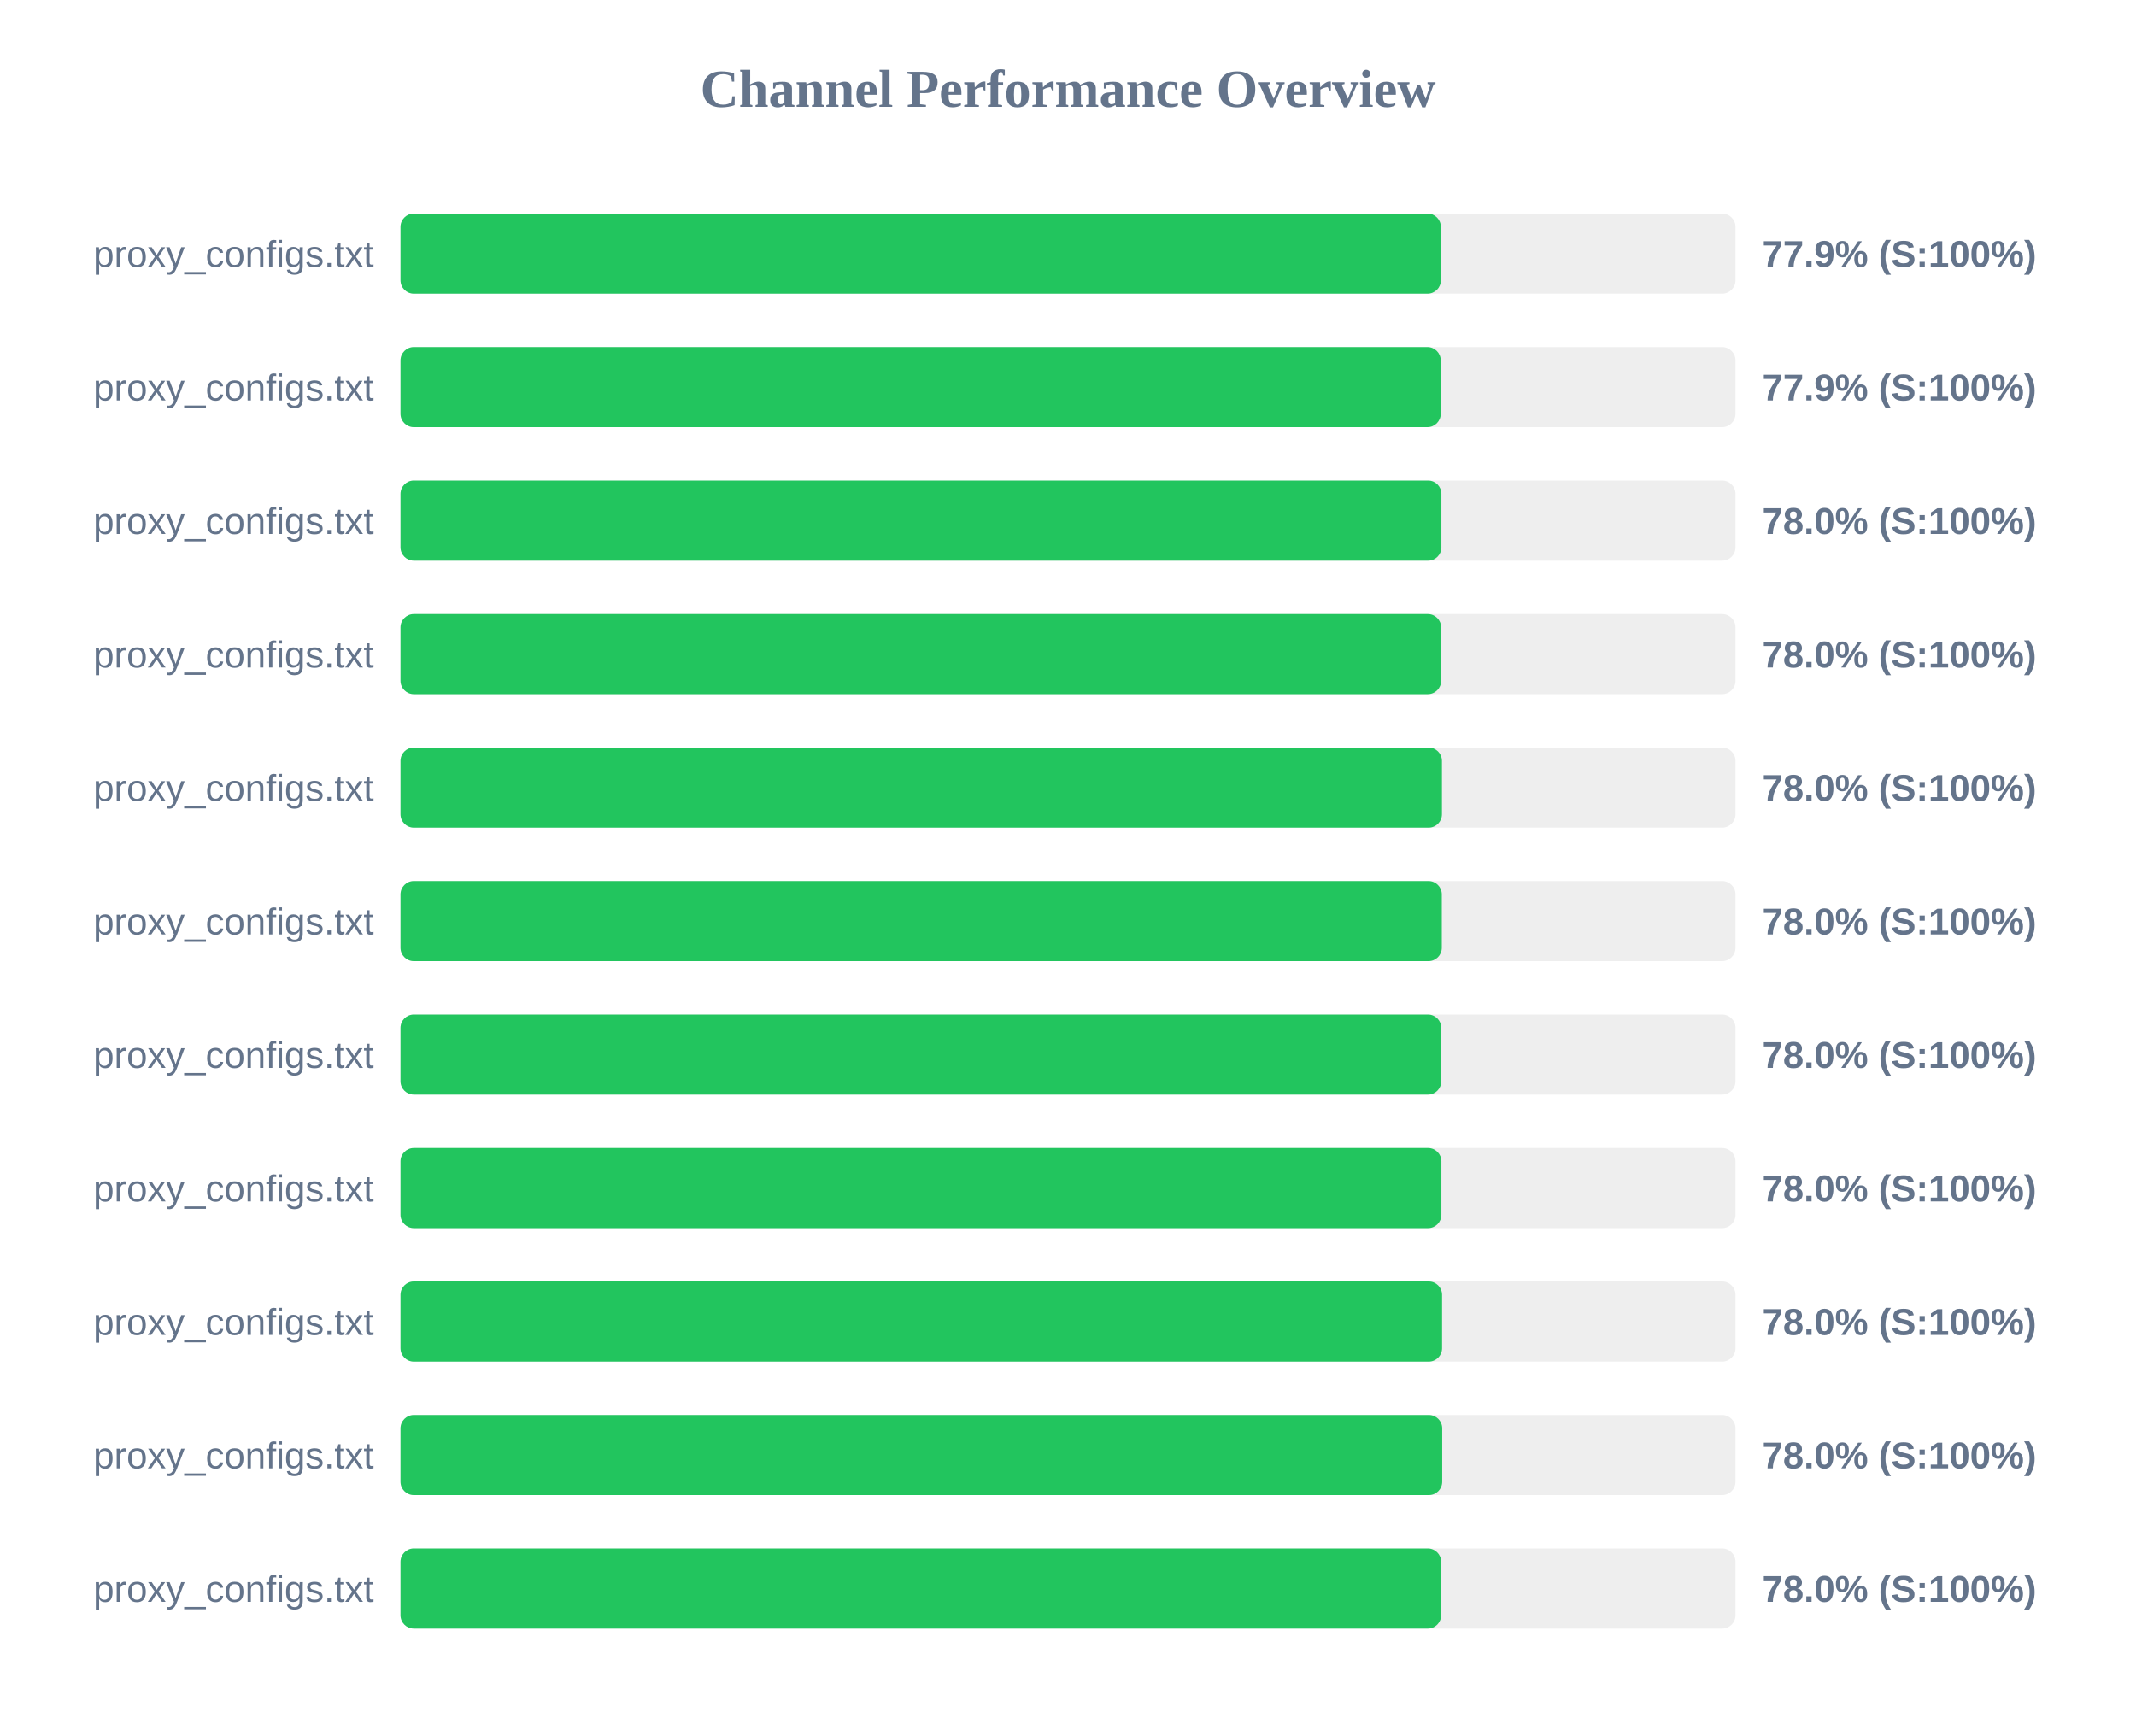
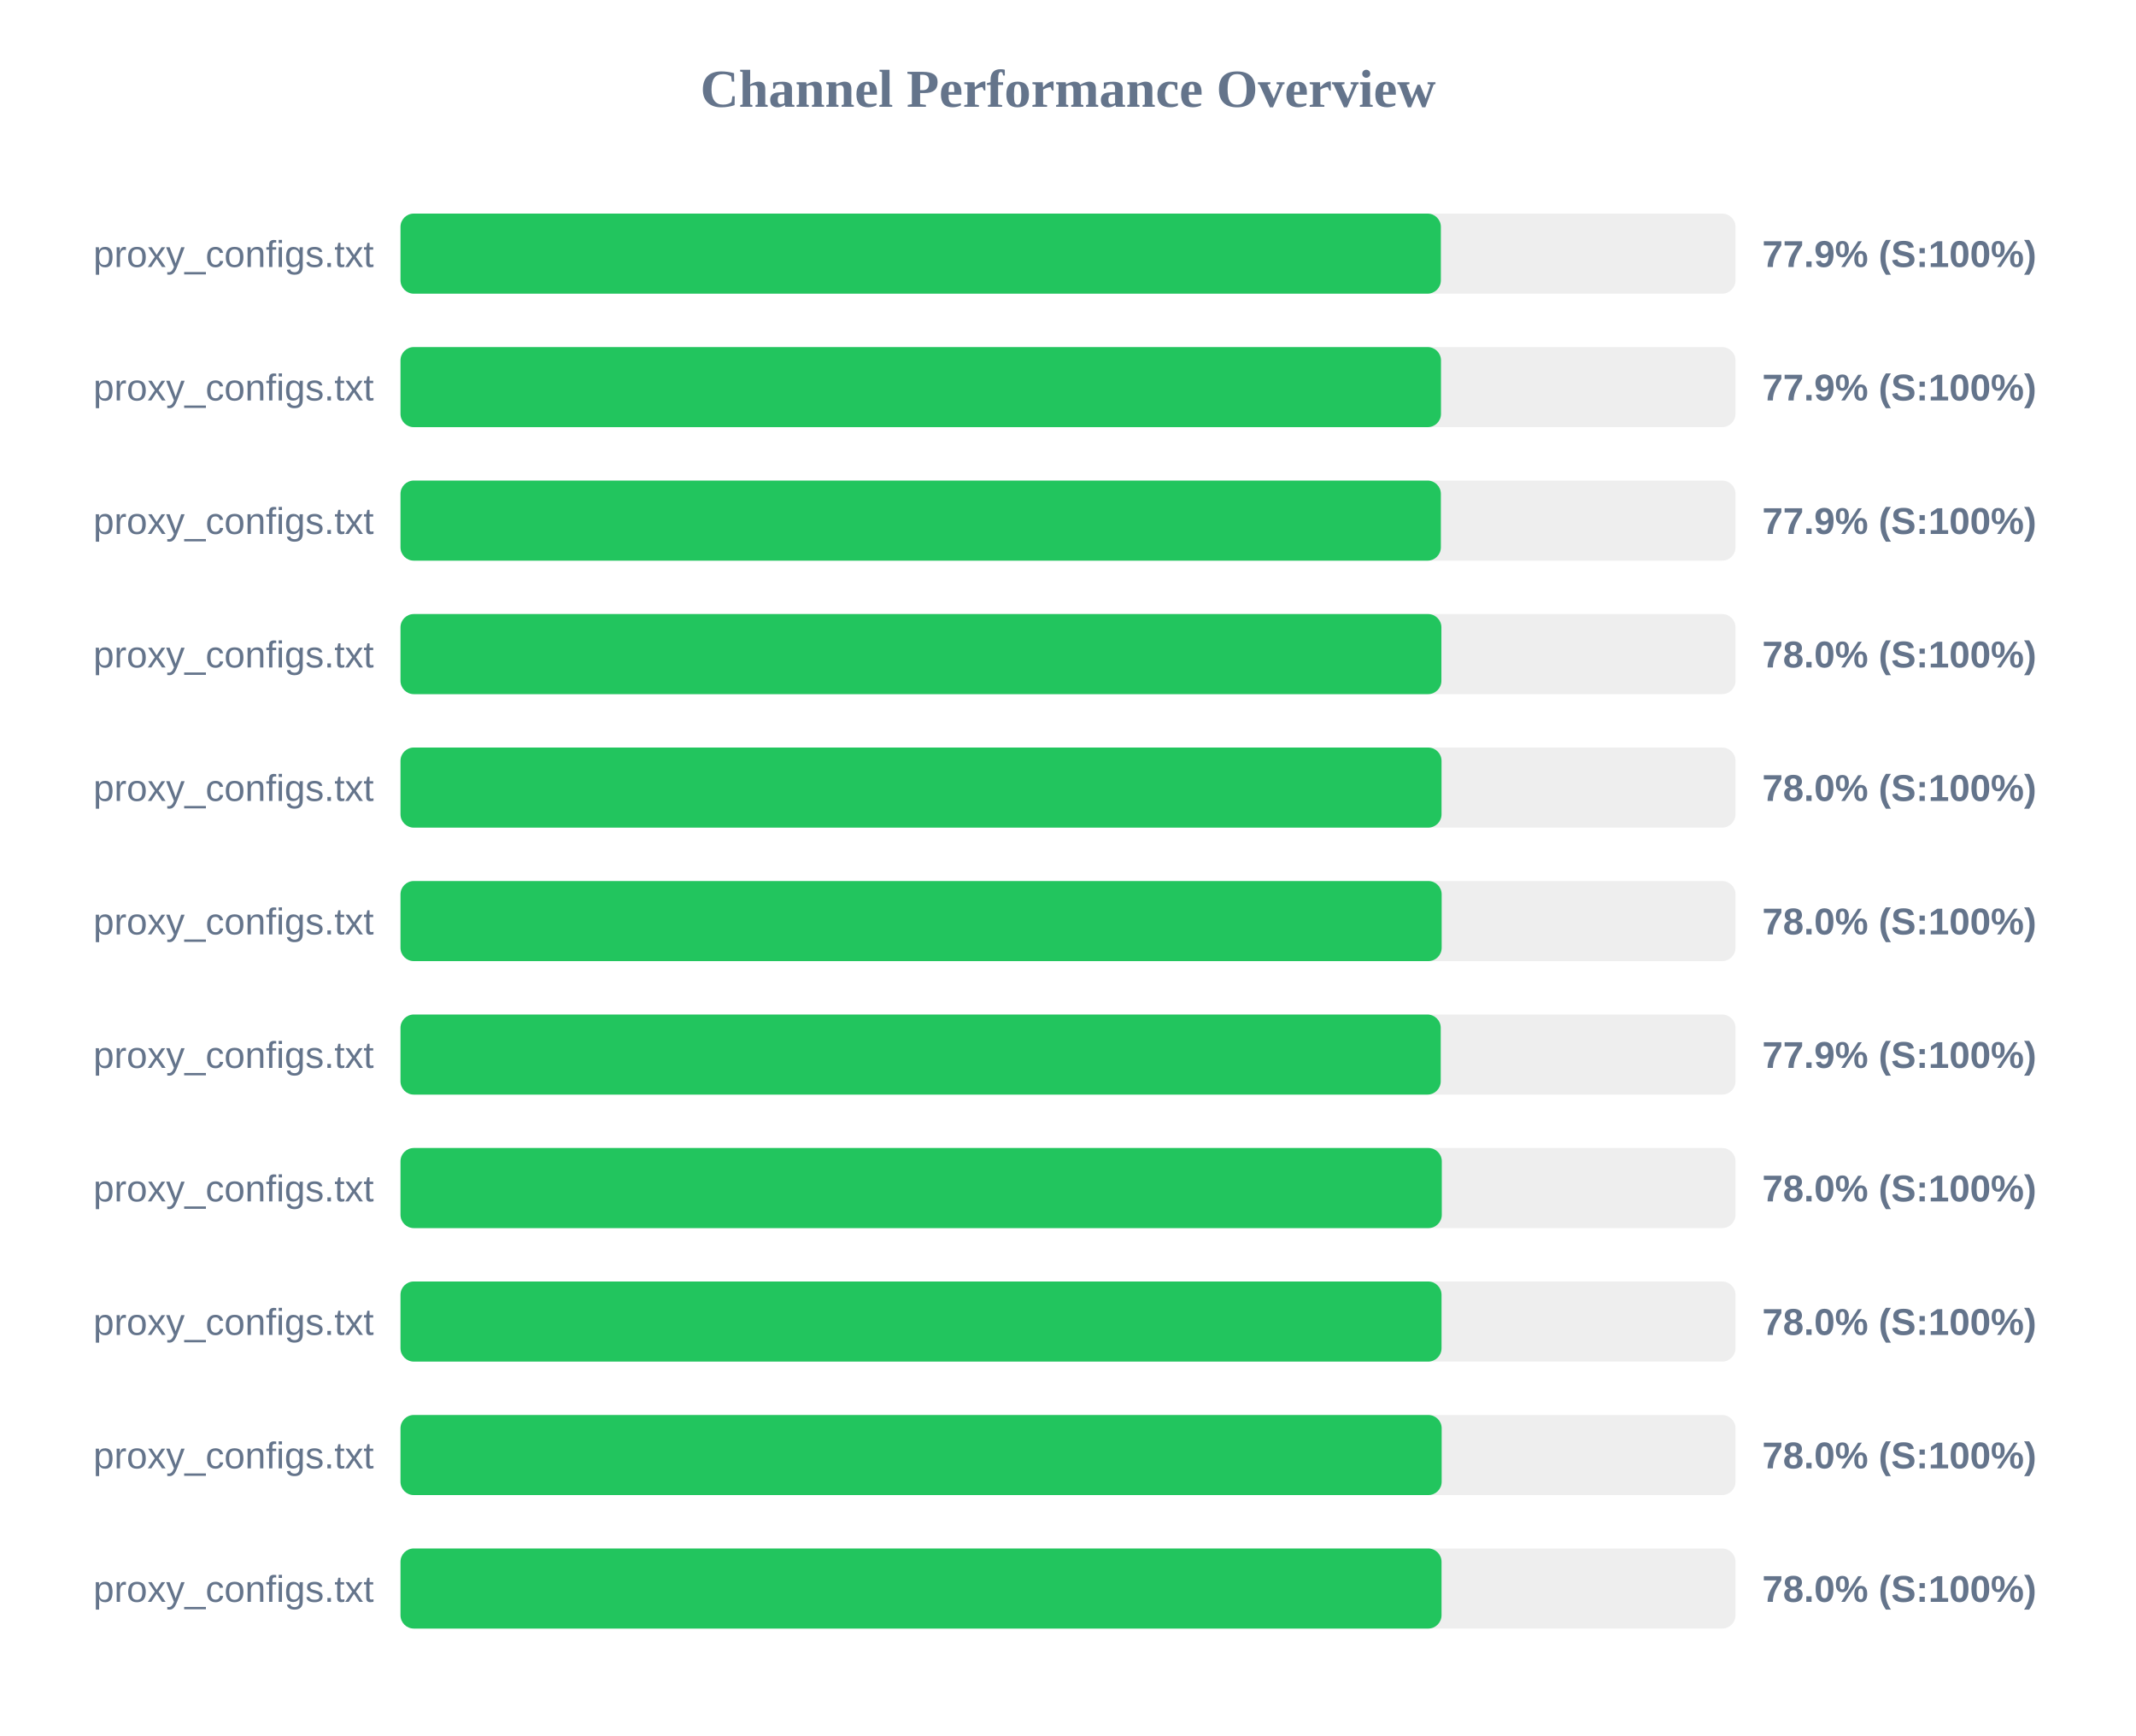
<svg xmlns="http://www.w3.org/2000/svg" width="800" height="650" version="1.1">
  <style>
        .row { font: 14px Arial; fill: #64748b; }
        .score { font: bold 14px Arial; fill: #64748b; }
    </style>
  <text x="400" y="40" text-anchor="middle" font-size="20px" font-weight="bold" fill="#64748b">Channel Performance Overview</text>
  <rect x="150" y="80" width="500" height="30" fill="#eee" rx="5" />
  <rect x="150" y="80" width="389.65" height="30" fill="#22c55e" rx="5" />
  <text x="140" y="100" text-anchor="end" class="row">proxy_configs.txt</text>
  <text x="660" y="100" text-anchor="start" class="score">77.9% (S:100%)</text>
  <rect x="150" y="130" width="500" height="30" fill="#eee" rx="5" />
-   <rect x="150" y="130" width="389.6" height="30" fill="#22c55e" rx="5" />
+   <rect x="150" y="130" width="389.7" height="30" fill="#22c55e" rx="5" />
  <text x="140" y="150" text-anchor="end" class="row">proxy_configs.txt</text>
  <text x="660" y="150" text-anchor="start" class="score">77.9% (S:100%)</text>
  <rect x="150" y="180" width="500" height="30" fill="#eee" rx="5" />
-   <rect x="150" y="180" width="389.85" height="30" fill="#22c55e" rx="5" />
+   <rect x="150" y="180" width="389.65" height="30" fill="#22c55e" rx="5" />
  <text x="140" y="200" text-anchor="end" class="row">proxy_configs.txt</text>
-   <text x="660" y="200" text-anchor="start" class="score">78.0% (S:100%)</text>
+   <text x="660" y="200" text-anchor="start" class="score">77.9% (S:100%)</text>
  <rect x="150" y="230" width="500" height="30" fill="#eee" rx="5" />
-   <rect x="150" y="230" width="389.75" height="30" fill="#22c55e" rx="5" />
+   <rect x="150" y="230" width="389.85" height="30" fill="#22c55e" rx="5" />
  <text x="140" y="250" text-anchor="end" class="row">proxy_configs.txt</text>
  <text x="660" y="250" text-anchor="start" class="score">78.0% (S:100%)</text>
  <rect x="150" y="280" width="500" height="30" fill="#eee" rx="5" />
-   <rect x="150" y="280" width="390.05" height="30" fill="#22c55e" rx="5" />
+   <rect x="150" y="280" width="389.9" height="30" fill="#22c55e" rx="5" />
  <text x="140" y="300" text-anchor="end" class="row">proxy_configs.txt</text>
  <text x="660" y="300" text-anchor="start" class="score">78.0% (S:100%)</text>
  <rect x="150" y="330" width="500" height="30" fill="#eee" rx="5" />
-   <rect x="150" y="330" width="390.0" height="30" fill="#22c55e" rx="5" />
+   <rect x="150" y="330" width="389.95" height="30" fill="#22c55e" rx="5" />
  <text x="140" y="350" text-anchor="end" class="row">proxy_configs.txt</text>
  <text x="660" y="350" text-anchor="start" class="score">78.0% (S:100%)</text>
  <rect x="150" y="380" width="500" height="30" fill="#eee" rx="5" />
-   <rect x="150" y="380" width="389.8" height="30" fill="#22c55e" rx="5" />
+   <rect x="150" y="380" width="389.6" height="30" fill="#22c55e" rx="5" />
  <text x="140" y="400" text-anchor="end" class="row">proxy_configs.txt</text>
-   <text x="660" y="400" text-anchor="start" class="score">78.0% (S:100%)</text>
+   <text x="660" y="400" text-anchor="start" class="score">77.9% (S:100%)</text>
  <rect x="150" y="430" width="500" height="30" fill="#eee" rx="5" />
-   <rect x="150" y="430" width="389.85" height="30" fill="#22c55e" rx="5" />
+   <rect x="150" y="430" width="390.0" height="30" fill="#22c55e" rx="5" />
  <text x="140" y="450" text-anchor="end" class="row">proxy_configs.txt</text>
  <text x="660" y="450" text-anchor="start" class="score">78.0% (S:100%)</text>
  <rect x="150" y="480" width="500" height="30" fill="#eee" rx="5" />
-   <rect x="150" y="480" width="390.1" height="30" fill="#22c55e" rx="5" />
+   <rect x="150" y="480" width="389.9" height="30" fill="#22c55e" rx="5" />
  <text x="140" y="500" text-anchor="end" class="row">proxy_configs.txt</text>
  <text x="660" y="500" text-anchor="start" class="score">78.0% (S:100%)</text>
  <rect x="150" y="530" width="500" height="30" fill="#eee" rx="5" />
-   <rect x="150" y="530" width="390.15" height="30" fill="#22c55e" rx="5" />
+   <rect x="150" y="530" width="389.95" height="30" fill="#22c55e" rx="5" />
  <text x="140" y="550" text-anchor="end" class="row">proxy_configs.txt</text>
  <text x="660" y="550" text-anchor="start" class="score">78.0% (S:100%)</text>
  <rect x="150" y="580" width="500" height="30" fill="#eee" rx="5" />
-   <rect x="150" y="580" width="389.75" height="30" fill="#22c55e" rx="5" />
+   <rect x="150" y="580" width="389.9" height="30" fill="#22c55e" rx="5" />
  <text x="140" y="600" text-anchor="end" class="row">proxy_configs.txt</text>
  <text x="660" y="600" text-anchor="start" class="score">78.0% (S:100%)</text>
</svg>
